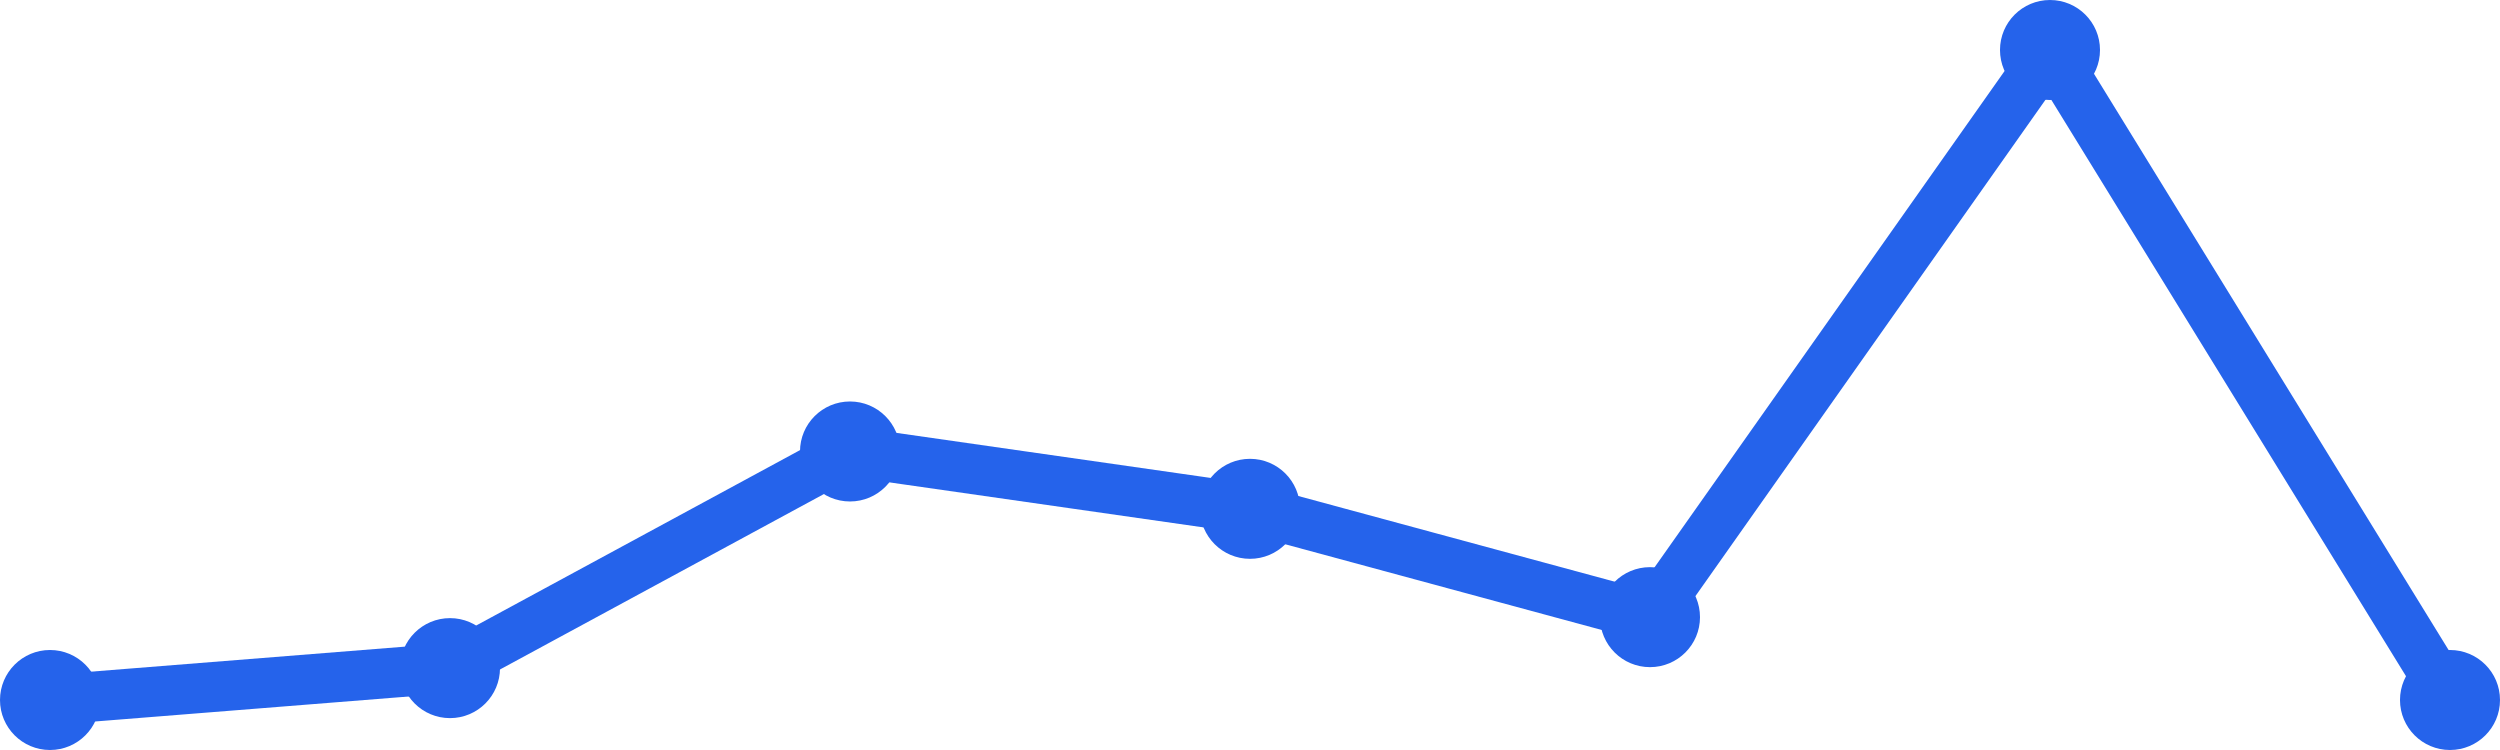
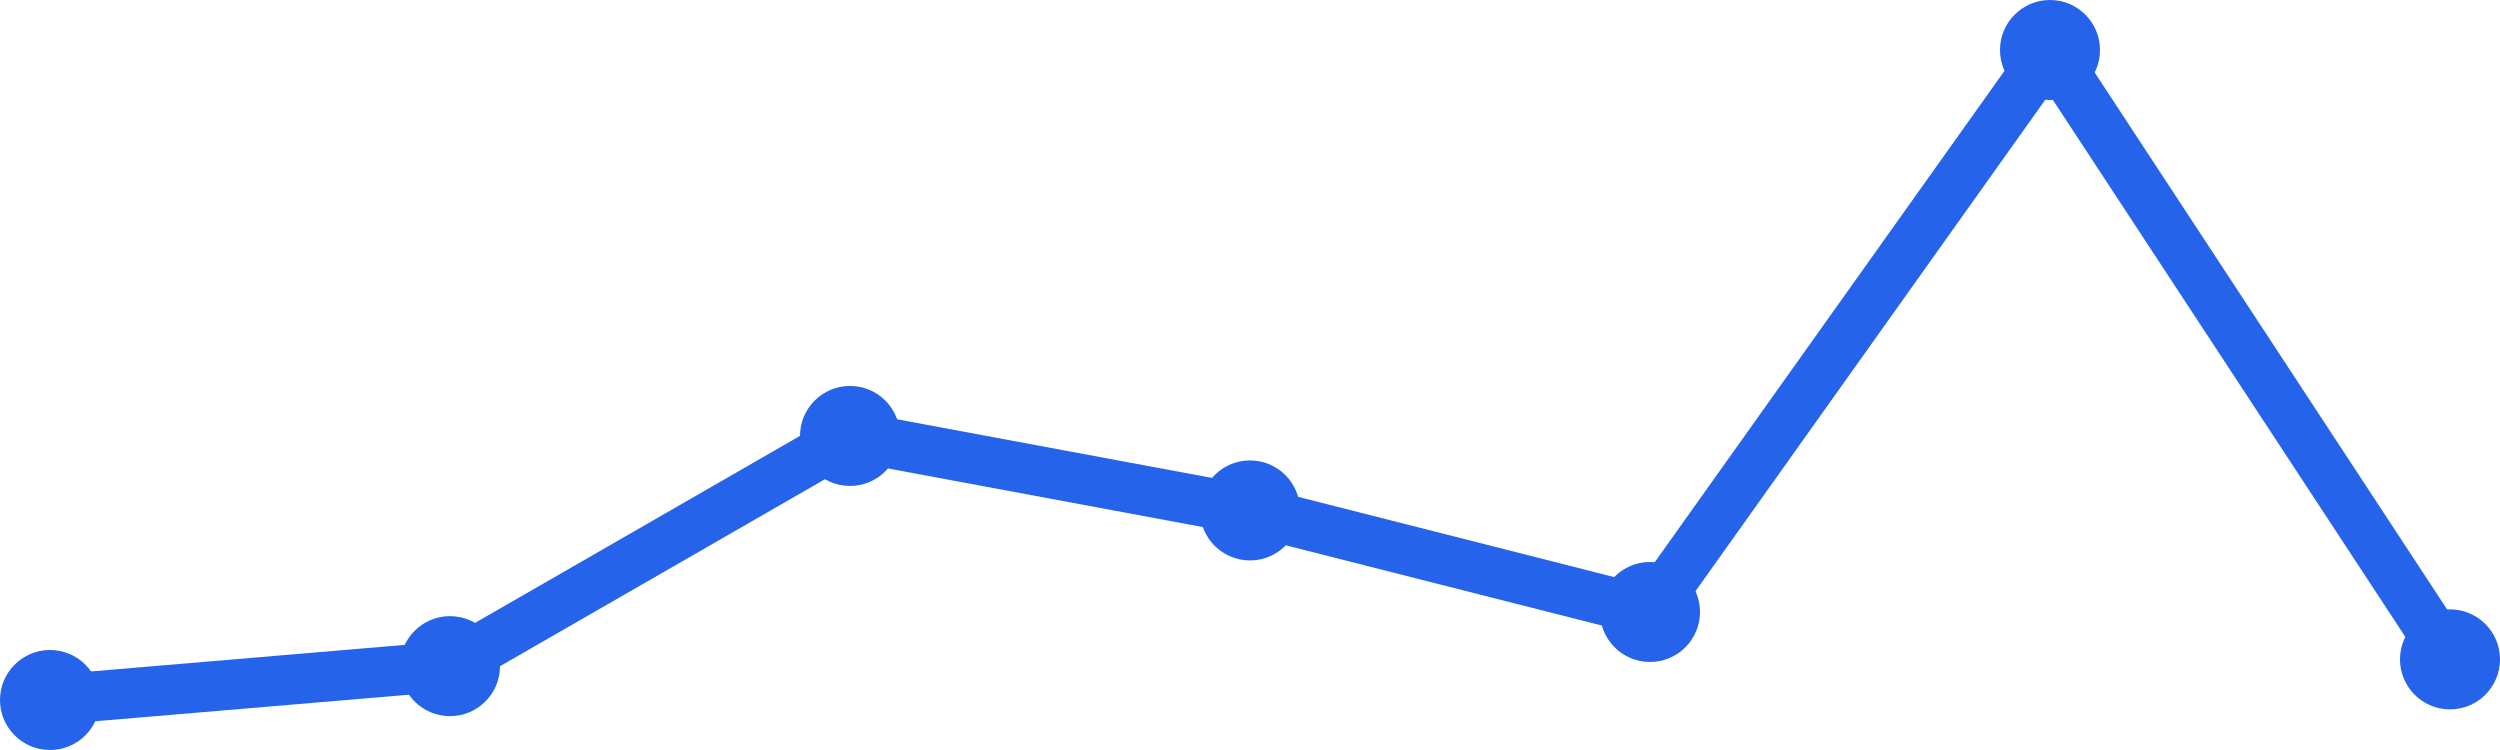
<svg xmlns="http://www.w3.org/2000/svg" width="100" height="30" viewBox="0 0 100 30">
-   <path d="M 2,28 L 18,26.725 L 34,18.059 L 50,20.353 L 66,24.686 L 82,2 L 98,28" fill="none" stroke="#2563eb" stroke-width="2" stroke-linecap="round" stroke-linejoin="round" />
+   <path d="M 2,28 L 18,26.646 L 34,17.438 L 50,20.417 L 66,24.479 L 82,2 L 98,26.375" fill="none" stroke="#2563eb" stroke-width="2" stroke-linecap="round" stroke-linejoin="round" />
  <circle cx="2" cy="28" r="2" fill="#2563eb" />
-   <circle cx="18" cy="26.725" r="2" fill="#2563eb" />
-   <circle cx="34" cy="18.059" r="2" fill="#2563eb" />
-   <circle cx="50" cy="20.353" r="2" fill="#2563eb" />
-   <circle cx="66" cy="24.686" r="2" fill="#2563eb" />
+   <circle cx="18" cy="26.646" r="2" fill="#2563eb" />
+   <circle cx="34" cy="17.438" r="2" fill="#2563eb" />
+   <circle cx="50" cy="20.417" r="2" fill="#2563eb" />
+   <circle cx="66" cy="24.479" r="2" fill="#2563eb" />
  <circle cx="82" cy="2" r="2" fill="#2563eb" />
-   <circle cx="98" cy="28" r="2" fill="#2563eb" />
+   <circle cx="98" cy="26.375" r="2" fill="#2563eb" />
</svg>
